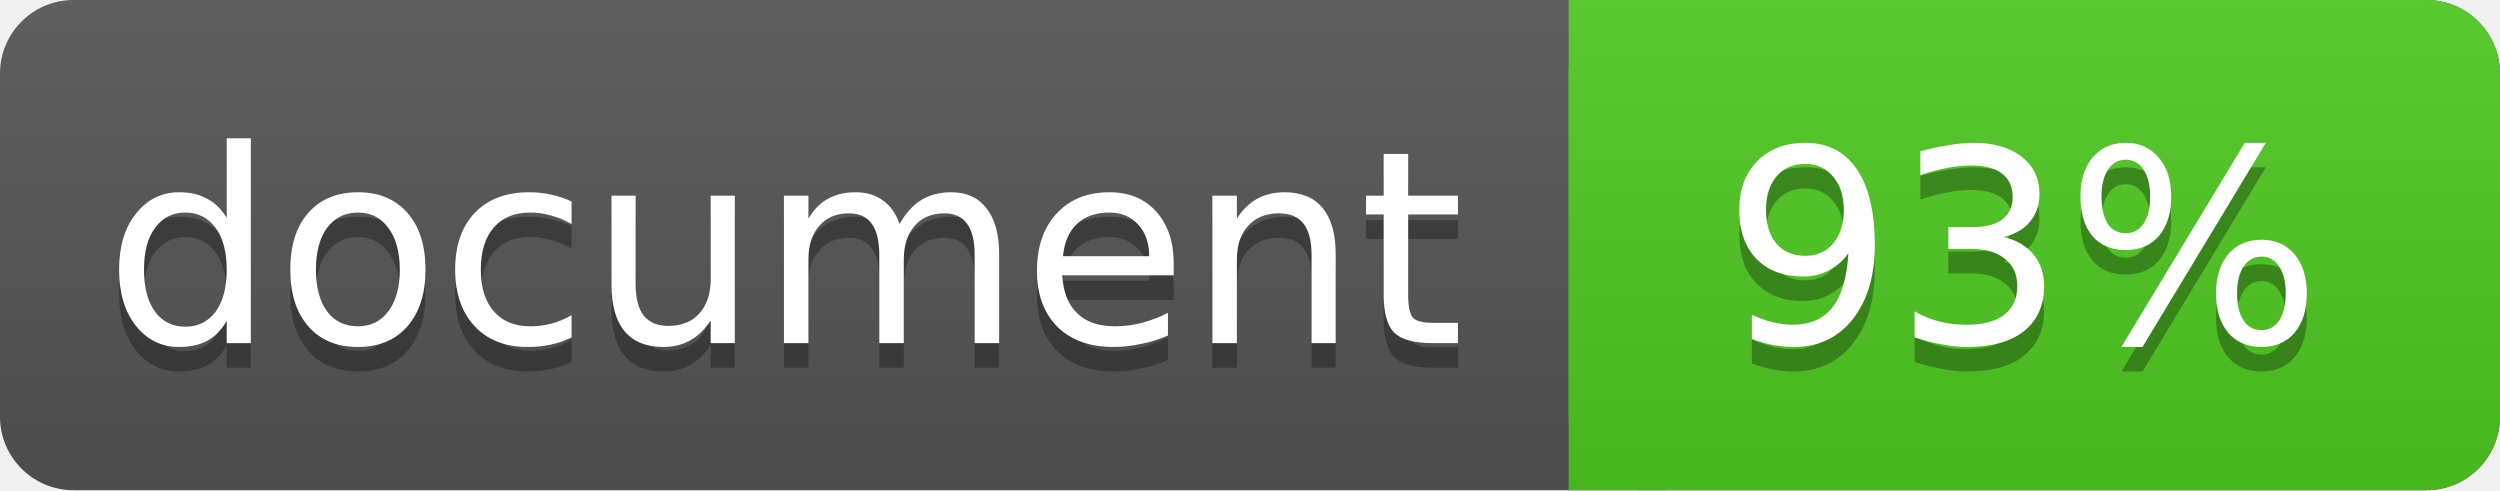
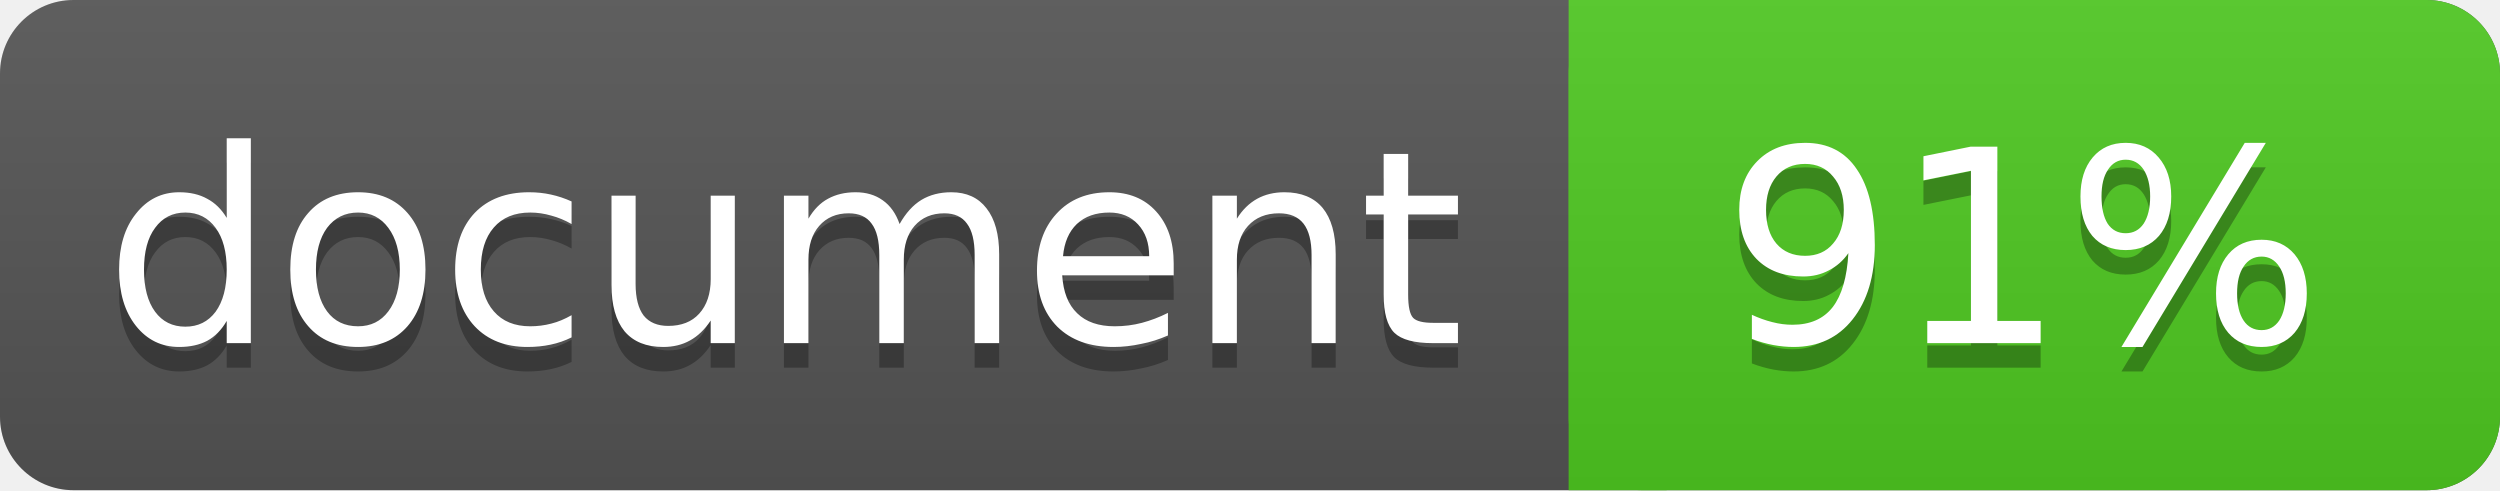
<svg xmlns="http://www.w3.org/2000/svg" width="102" height="20">
  <linearGradient id="a" x2="0" y2="100%">
    <stop offset="0" stop-color="#bbb" stop-opacity=".1" />
    <stop offset="1" stop-opacity=".1" />
  </linearGradient>
  <rect rx="3" width="102" height="20" fill="#555" />
  <rect rx="3" x="64" width="38" height="20" fill="#4fc921" />
  <path fill="#4fc921" d="M64 0h4v20h-4z" />
  <rect rx="3" width="102" height="20" fill="url(#a)" />
  <g fill="#fff" text-anchor="middle" font-family="DejaVu Sans,Verdana,Geneva,sans-serif" font-size="11">
    <text x="32" y="15" fill="#010101" fill-opacity=".3">document</text>
    <text x="32" y="14">document</text>
-     <text x="82.5" y="15" fill="#010101" fill-opacity=".3">93%</text>
-     <text x="82.5" y="14">93%</text>
+     <text x="82.5" y="15" fill="#010101" fill-opacity=".3">91%</text>
+     <text x="82.5" y="14">91%</text>
  </g>
</svg>
